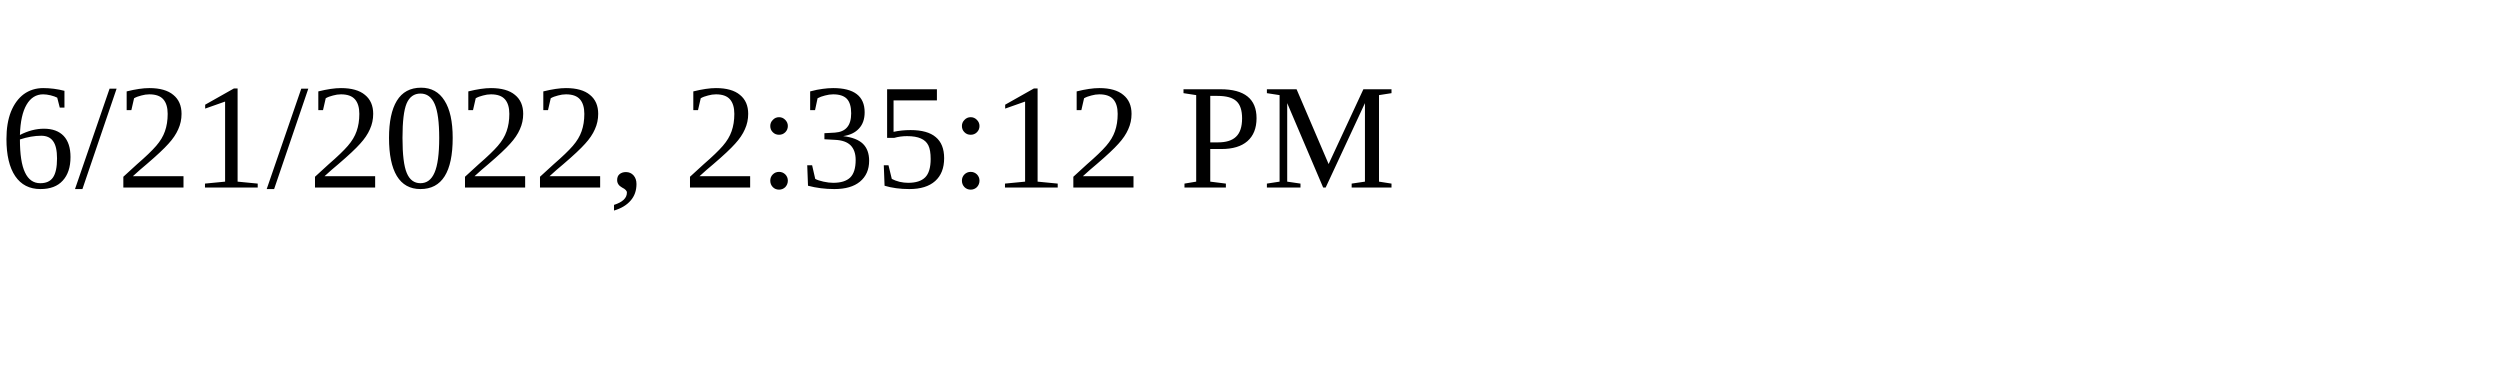
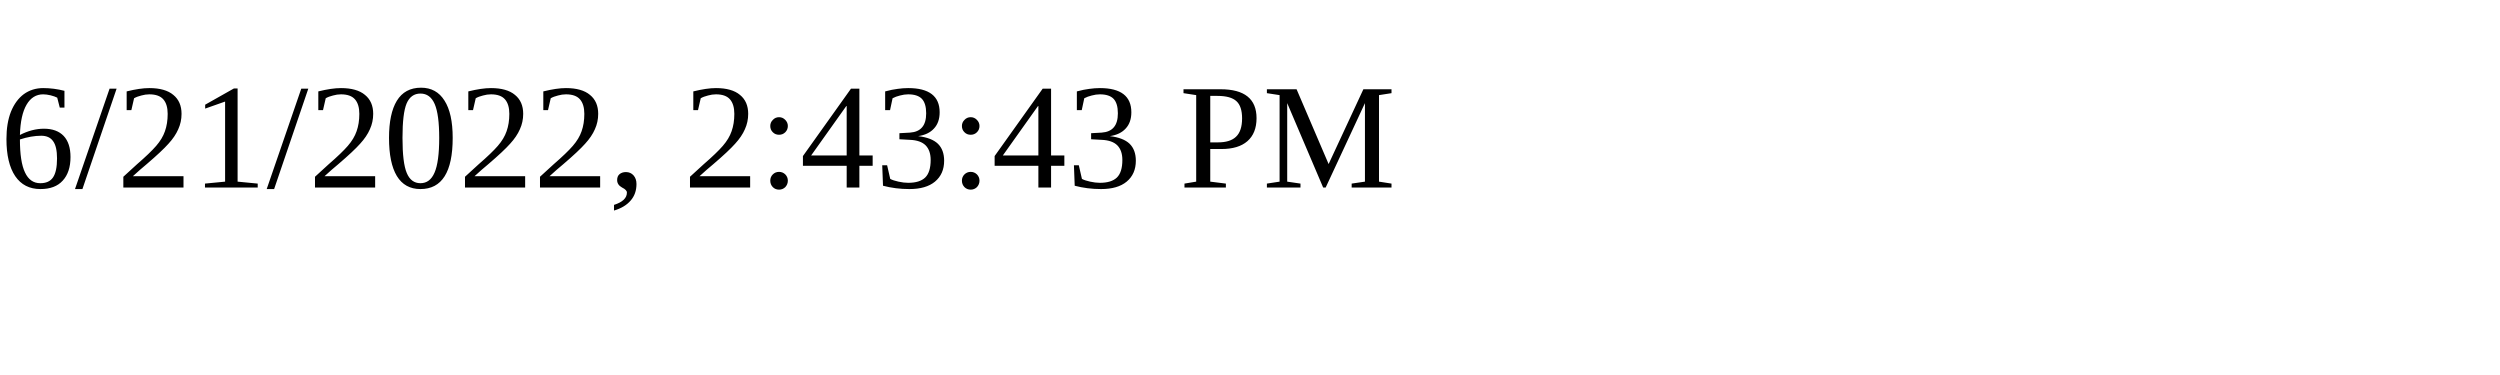
<svg xmlns="http://www.w3.org/2000/svg" height="30" width="200">
-   <text x="0" y="15">6/21/2022, 2:35:12 PM</text>
+   <text x="0" y="15">6/21/2022, 2:43:43 PM</text>
</svg>
